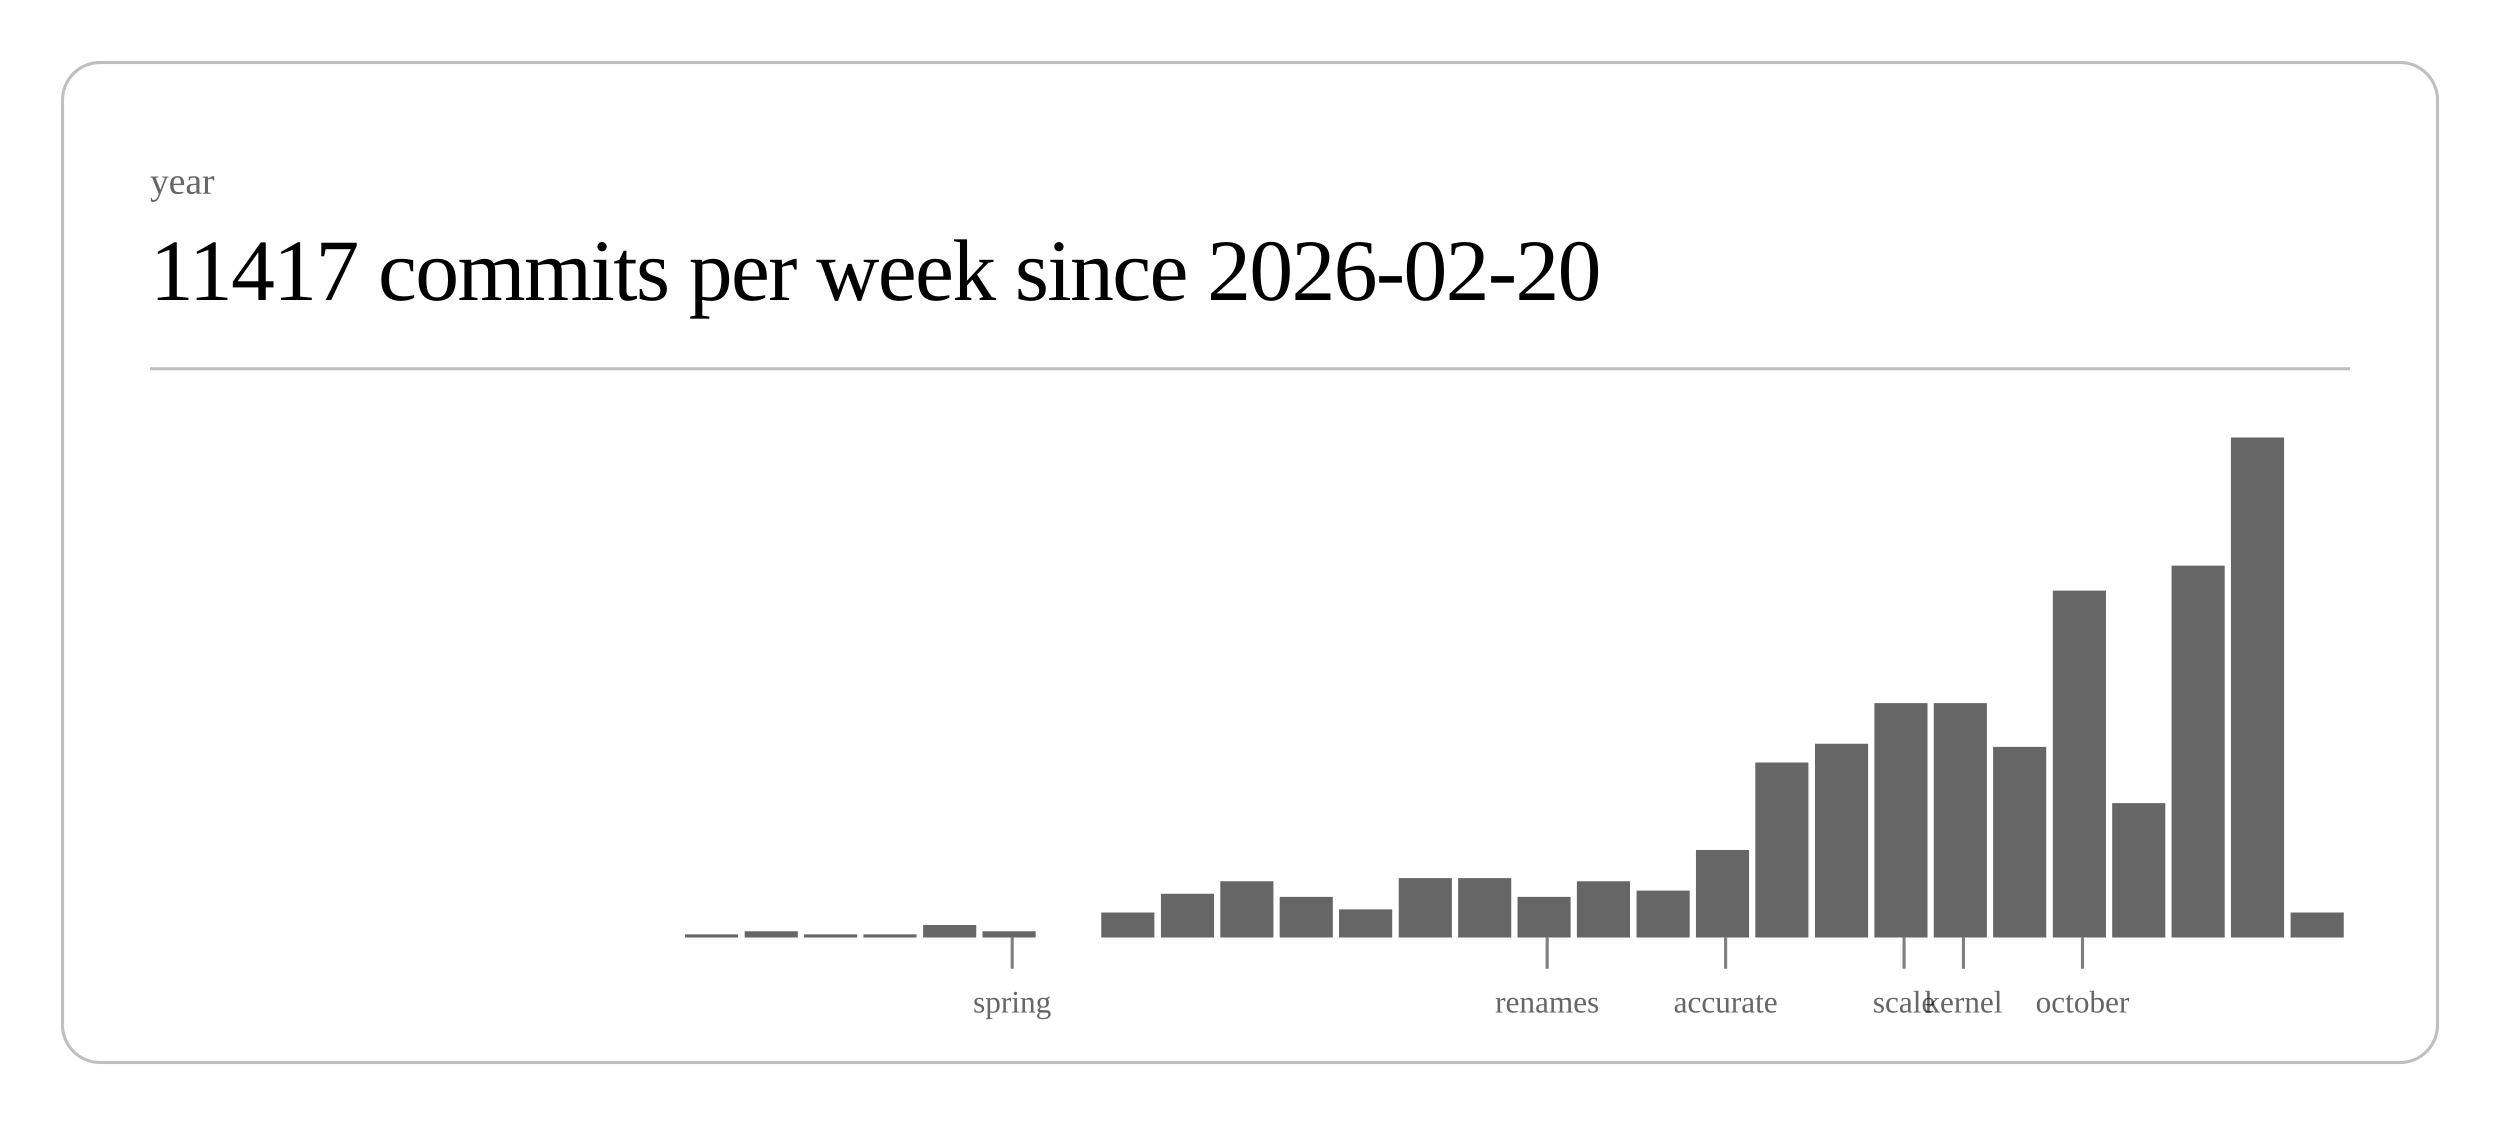
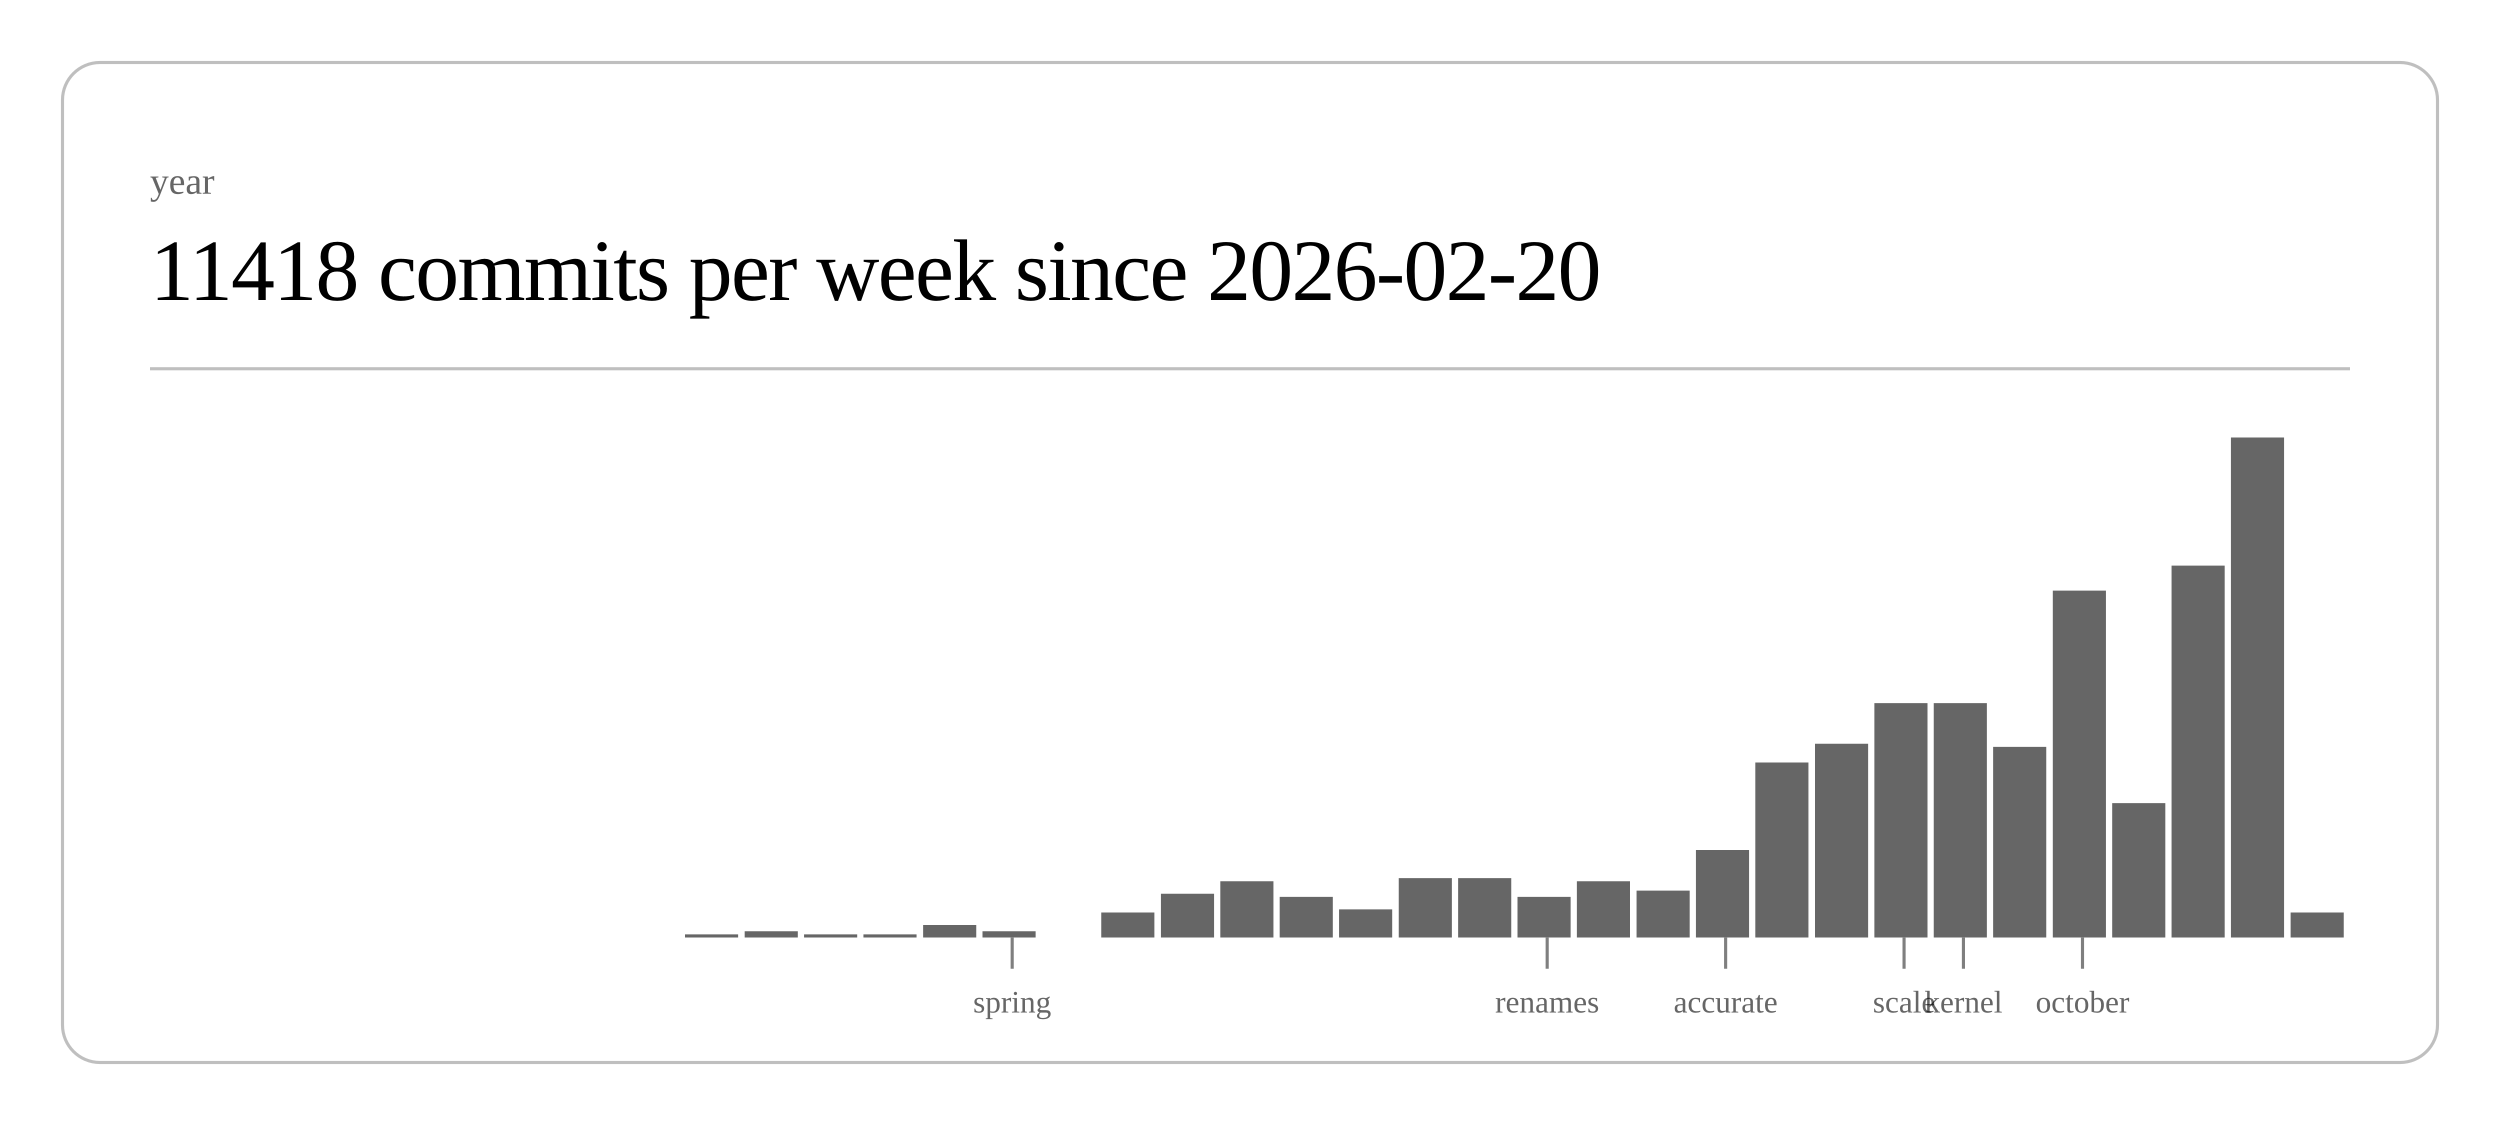
<svg xmlns="http://www.w3.org/2000/svg" class="post-header-svg" viewBox="0 0 800 360" width="800" height="360">
  <rect x="20" y="20" width="760" height="320" rx="12" ry="12" fill="none" stroke="currentColor" stroke-width="1" opacity="0.25" />
  <text fill="currentColor" x="48" y="62" font-size="12" opacity="0.6">year</text>
-   <text fill="currentColor" x="48" y="96" font-size="28" font-weight="300" letter-spacing="-0.5">11417 commits per week since 2026-02-20</text>
+   <text fill="currentColor" x="48" y="96" font-size="28" font-weight="300" letter-spacing="-0.5">11418 commits per week since 2026-02-20</text>
  <line stroke="currentColor" x1="48" y1="118" x2="752" y2="118" stroke-width="1" opacity="0.25" />
  <rect x="219.2" y="299" width="17.0" height="1" fill="currentColor" opacity="0.6" />
  <rect x="238.3" y="298" width="17.0" height="2" fill="currentColor" opacity="0.6" />
  <rect x="257.3" y="299" width="17.0" height="1" fill="currentColor" opacity="0.6" />
  <rect x="276.3" y="299" width="17.0" height="1" fill="currentColor" opacity="0.6" />
  <rect x="295.4" y="296" width="17.0" height="4" fill="currentColor" opacity="0.6" />
  <rect x="314.4" y="298" width="17.0" height="2" fill="currentColor" opacity="0.6" />
  <rect x="352.4" y="292" width="17.0" height="8" fill="currentColor" opacity="0.6" />
  <rect x="371.5" y="286" width="17.0" height="14" fill="currentColor" opacity="0.6" />
  <rect x="390.5" y="282" width="17.0" height="18" fill="currentColor" opacity="0.6" />
  <rect x="409.5" y="287" width="17.0" height="13" fill="currentColor" opacity="0.6" />
  <rect x="428.5" y="291" width="17.0" height="9" fill="currentColor" opacity="0.6" />
  <rect x="447.6" y="281" width="17.0" height="19" fill="currentColor" opacity="0.6" />
  <rect x="466.6" y="281" width="17.0" height="19" fill="currentColor" opacity="0.6" />
  <rect x="485.6" y="287" width="17.0" height="13" fill="currentColor" opacity="0.6" />
  <rect x="504.6" y="282" width="17.0" height="18" fill="currentColor" opacity="0.6" />
  <rect x="523.7" y="285" width="17.0" height="15" fill="currentColor" opacity="0.6" />
  <rect x="542.7" y="272" width="17.0" height="28" fill="currentColor" opacity="0.6" />
  <rect x="561.7" y="244" width="17.0" height="56" fill="currentColor" opacity="0.6" />
  <rect x="580.8" y="238" width="17.0" height="62" fill="currentColor" opacity="0.6" />
  <rect x="599.8" y="225" width="17.0" height="75" fill="currentColor" opacity="0.6" />
  <rect x="618.8" y="225" width="17.0" height="75" fill="currentColor" opacity="0.6" />
  <rect x="637.8" y="239" width="17.0" height="61" fill="currentColor" opacity="0.6" />
  <rect x="656.9" y="189" width="17.0" height="111" fill="currentColor" opacity="0.6" />
  <rect x="675.9" y="257" width="17.0" height="43" fill="currentColor" opacity="0.6" />
  <rect x="694.9" y="181" width="17.0" height="119" fill="currentColor" opacity="0.6" />
  <rect x="713.9" y="140" width="17.0" height="160" fill="currentColor" opacity="0.6" />
  <rect x="733.0" y="292" width="17.0" height="8" fill="currentColor" opacity="0.6" />
  <line stroke="currentColor" x1="323.9" y1="300" x2="323.9" y2="310" stroke-width="1" opacity="0.5" />
  <text fill="currentColor" x="323.9" y="324" font-size="10" opacity="0.6" text-anchor="middle">spring</text>
  <line stroke="currentColor" x1="495.1" y1="300" x2="495.1" y2="310" stroke-width="1" opacity="0.5" />
  <text fill="currentColor" x="495.1" y="324" font-size="10" opacity="0.6" text-anchor="middle">renames</text>
  <line stroke="currentColor" x1="552.2" y1="300" x2="552.2" y2="310" stroke-width="1" opacity="0.5" />
  <text fill="currentColor" x="552.2" y="324" font-size="10" opacity="0.6" text-anchor="middle">accurate</text>
  <line stroke="currentColor" x1="609.3" y1="300" x2="609.3" y2="310" stroke-width="1" opacity="0.5" />
  <text fill="currentColor" x="609.3" y="324" font-size="10" opacity="0.6" text-anchor="middle">scale</text>
  <line stroke="currentColor" x1="628.3" y1="300" x2="628.3" y2="310" stroke-width="1" opacity="0.5" />
  <text fill="currentColor" x="628.3" y="324" font-size="10" opacity="0.6" text-anchor="middle">kernel</text>
  <line stroke="currentColor" x1="666.4" y1="300" x2="666.4" y2="310" stroke-width="1" opacity="0.5" />
  <text fill="currentColor" x="666.4" y="324" font-size="10" opacity="0.6" text-anchor="middle">october</text>
</svg>
